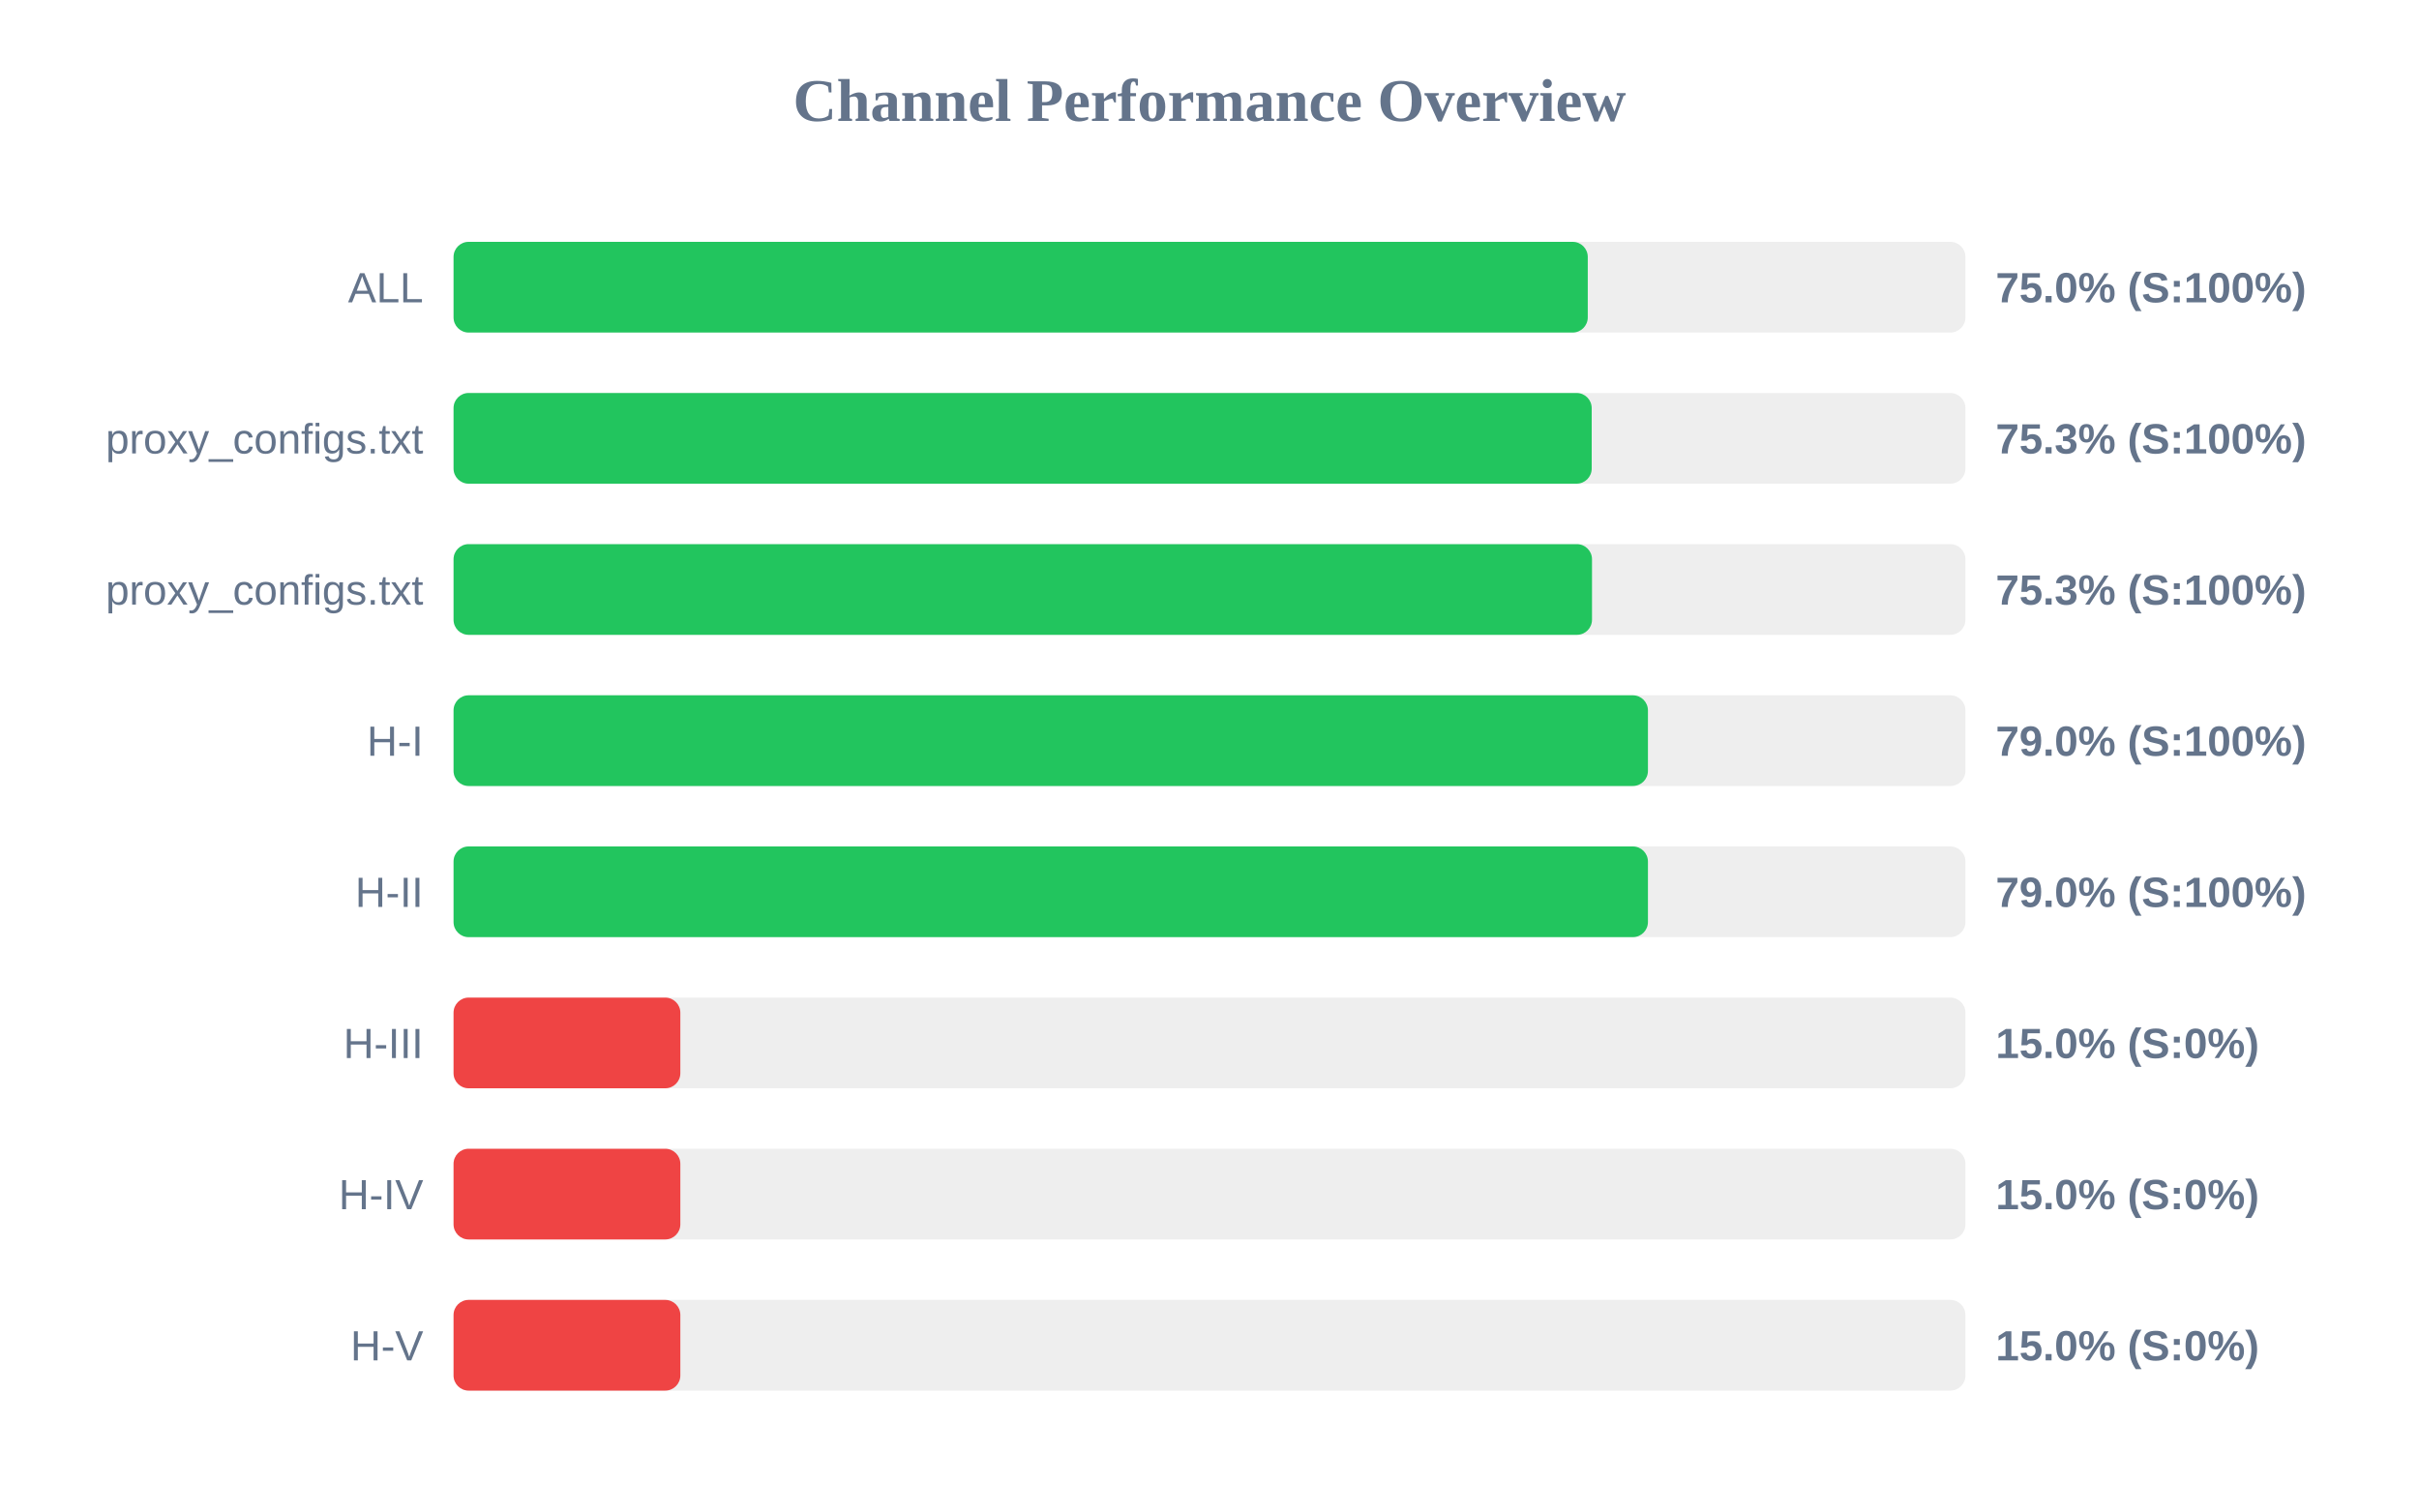
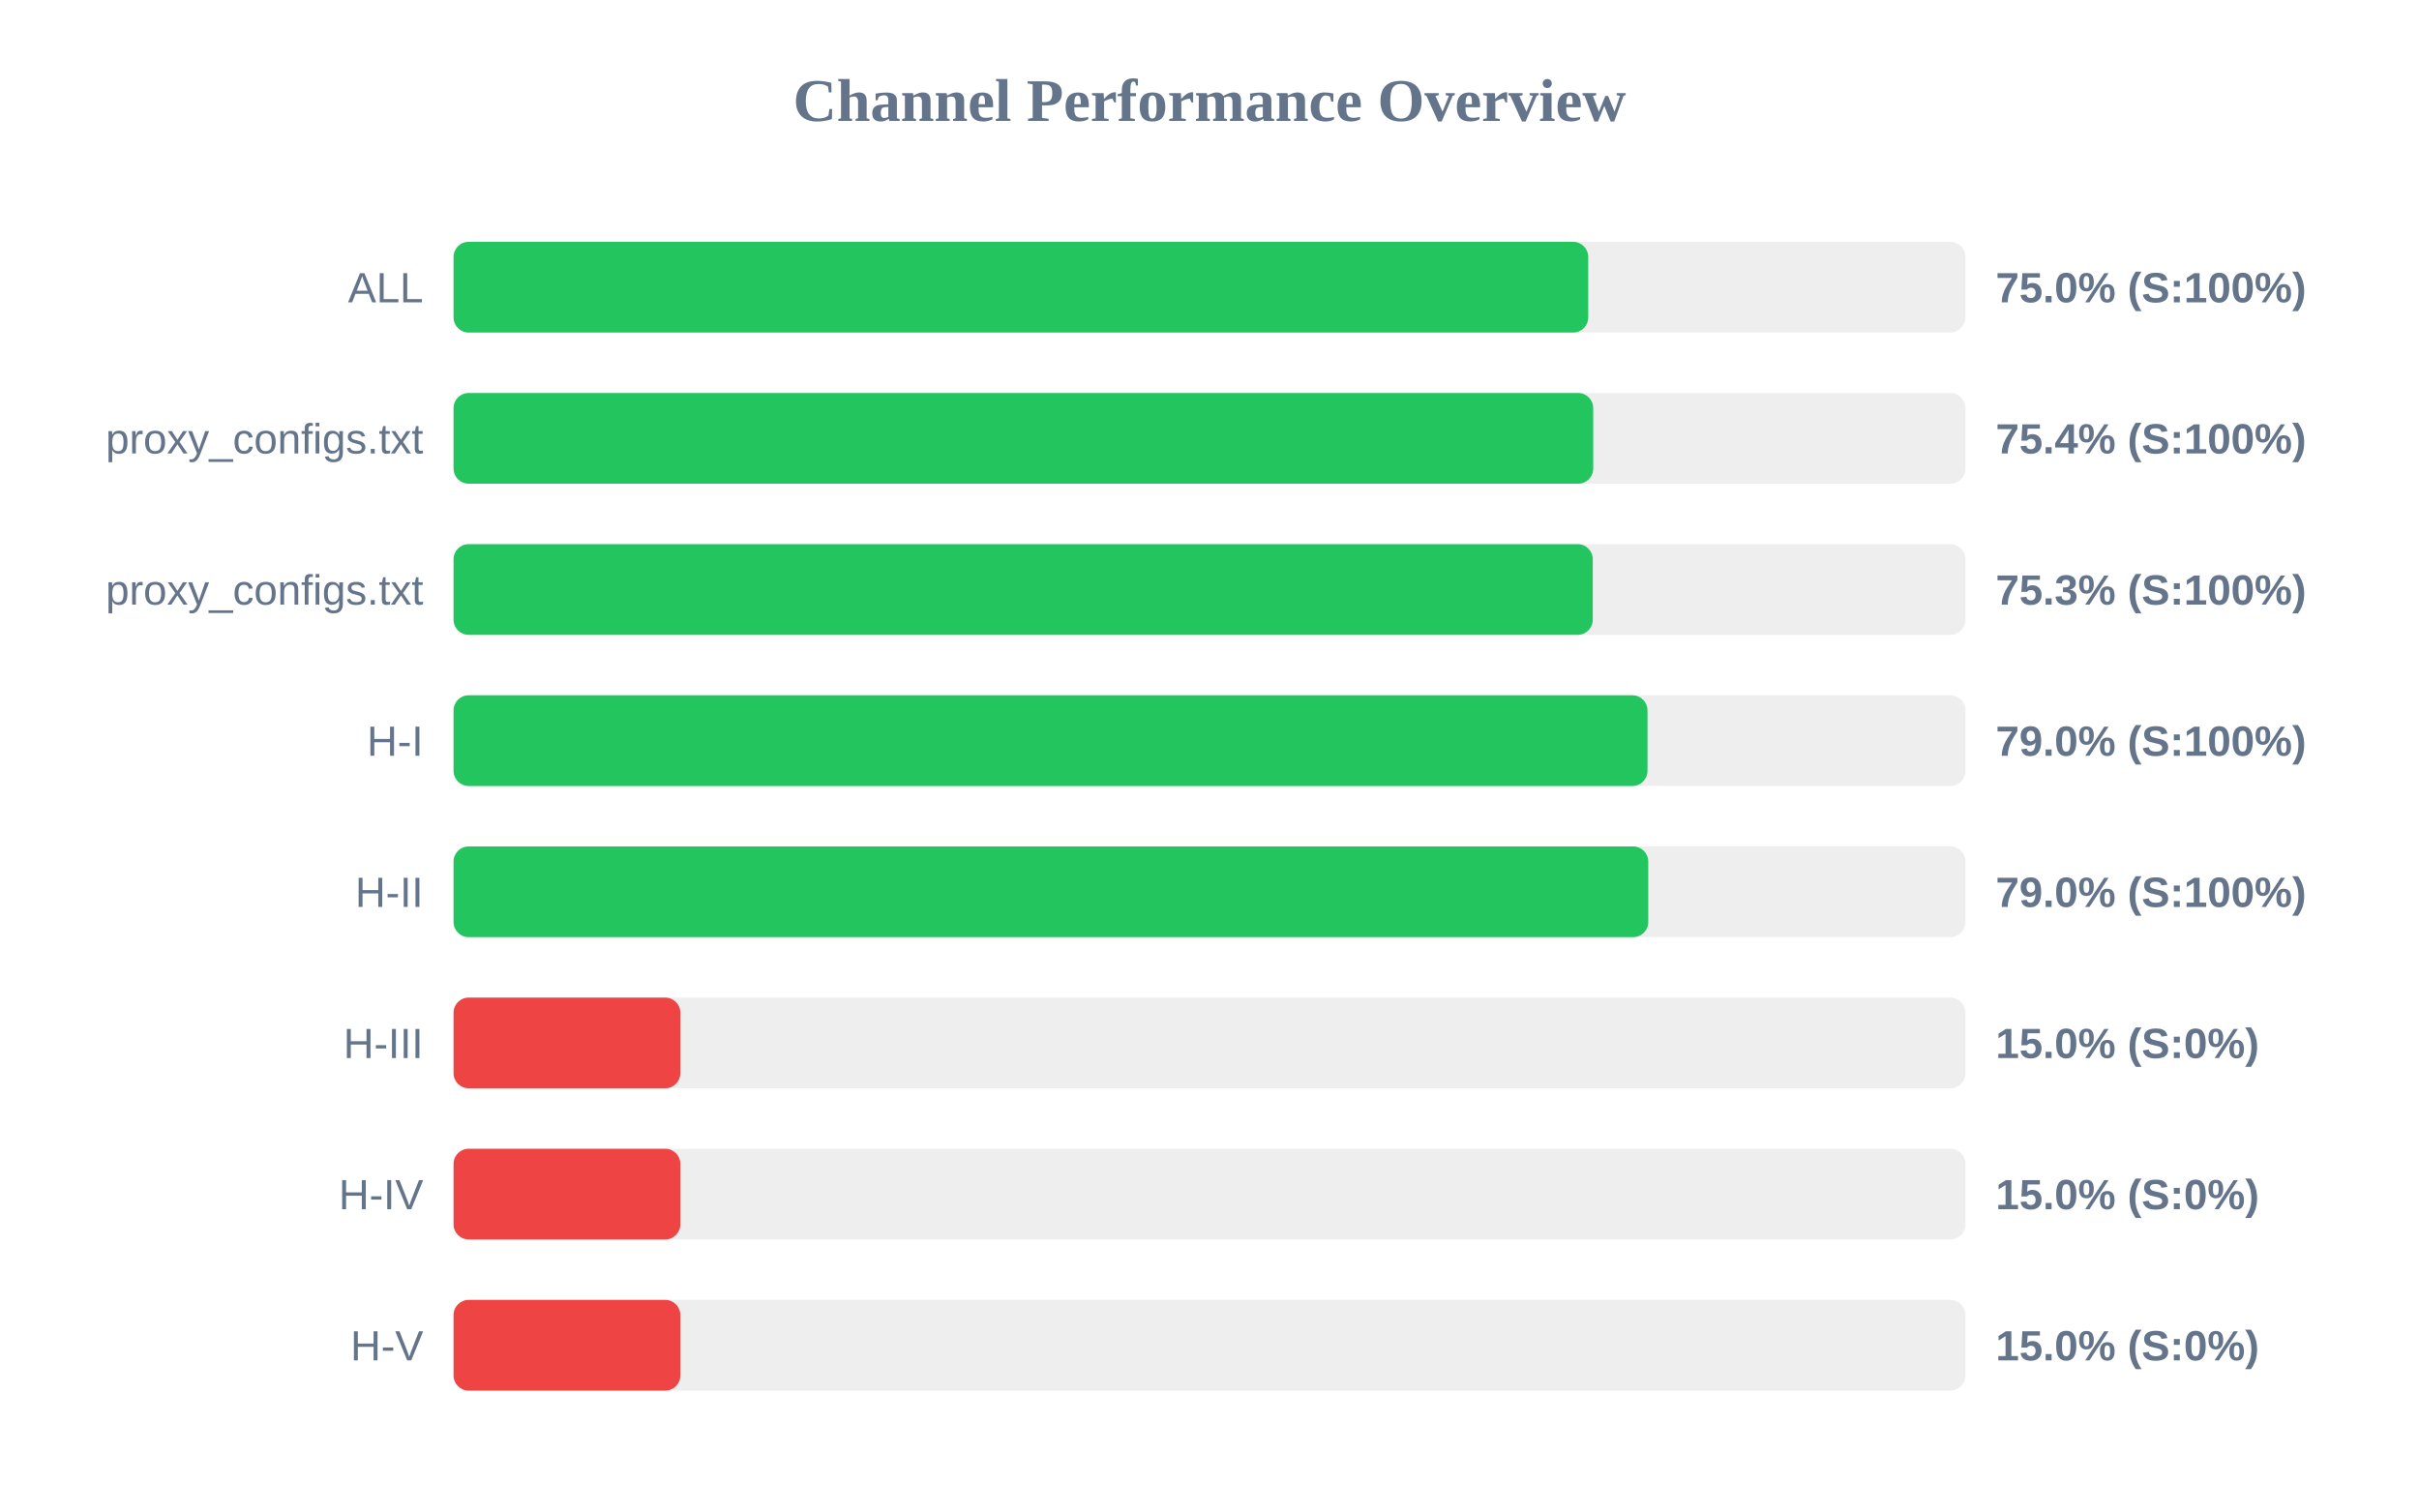
<svg xmlns="http://www.w3.org/2000/svg" width="800" height="500" version="1.1">
  <style>
        .row { font: 14px Arial; fill: #64748b; }
        .score { font: bold 14px Arial; fill: #64748b; }
    </style>
  <text x="400" y="40" text-anchor="middle" font-size="20px" font-weight="bold" fill="#64748b">Channel Performance Overview</text>
  <rect x="150" y="80" width="500" height="30" fill="#eee" rx="5" />
-   <rect x="150" y="80" width="375.1" height="30" fill="#22c55e" rx="5" />
+   <rect x="150" y="80" width="375.25" height="30" fill="#22c55e" rx="5" />
  <text x="140" y="100" text-anchor="end" class="row">ALL</text>
  <text x="660" y="100" text-anchor="start" class="score">75.0% (S:100%)</text>
  <rect x="150" y="130" width="500" height="30" fill="#eee" rx="5" />
-   <rect x="150" y="130" width="376.4" height="30" fill="#22c55e" rx="5" />
+   <rect x="150" y="130" width="376.9" height="30" fill="#22c55e" rx="5" />
  <text x="140" y="150" text-anchor="end" class="row">proxy_configs.txt</text>
-   <text x="660" y="150" text-anchor="start" class="score">75.3% (S:100%)</text>
+   <text x="660" y="150" text-anchor="start" class="score">75.4% (S:100%)</text>
  <rect x="150" y="180" width="500" height="30" fill="#eee" rx="5" />
-   <rect x="150" y="180" width="376.5" height="30" fill="#22c55e" rx="5" />
+   <rect x="150" y="180" width="376.75" height="30" fill="#22c55e" rx="5" />
  <text x="140" y="200" text-anchor="end" class="row">proxy_configs.txt</text>
  <text x="660" y="200" text-anchor="start" class="score">75.3% (S:100%)</text>
  <rect x="150" y="230" width="500" height="30" fill="#eee" rx="5" />
-   <rect x="150" y="230" width="395.0" height="30" fill="#22c55e" rx="5" />
+   <rect x="150" y="230" width="394.85" height="30" fill="#22c55e" rx="5" />
  <text x="140" y="250" text-anchor="end" class="row">H-I</text>
  <text x="660" y="250" text-anchor="start" class="score">79.0% (S:100%)</text>
  <rect x="150" y="280" width="500" height="30" fill="#eee" rx="5" />
-   <rect x="150" y="280" width="395.0" height="30" fill="#22c55e" rx="5" />
+   <rect x="150" y="280" width="395.1" height="30" fill="#22c55e" rx="5" />
  <text x="140" y="300" text-anchor="end" class="row">H-II</text>
  <text x="660" y="300" text-anchor="start" class="score">79.0% (S:100%)</text>
  <rect x="150" y="330" width="500" height="30" fill="#eee" rx="5" />
  <rect x="150" y="330" width="75.0" height="30" fill="#ef4444" rx="5" />
  <text x="140" y="350" text-anchor="end" class="row">H-III</text>
  <text x="660" y="350" text-anchor="start" class="score">15.0% (S:0%)</text>
  <rect x="150" y="380" width="500" height="30" fill="#eee" rx="5" />
  <rect x="150" y="380" width="75.0" height="30" fill="#ef4444" rx="5" />
  <text x="140" y="400" text-anchor="end" class="row">H-IV</text>
  <text x="660" y="400" text-anchor="start" class="score">15.0% (S:0%)</text>
  <rect x="150" y="430" width="500" height="30" fill="#eee" rx="5" />
  <rect x="150" y="430" width="75.0" height="30" fill="#ef4444" rx="5" />
  <text x="140" y="450" text-anchor="end" class="row">H-V</text>
  <text x="660" y="450" text-anchor="start" class="score">15.0% (S:0%)</text>
</svg>
